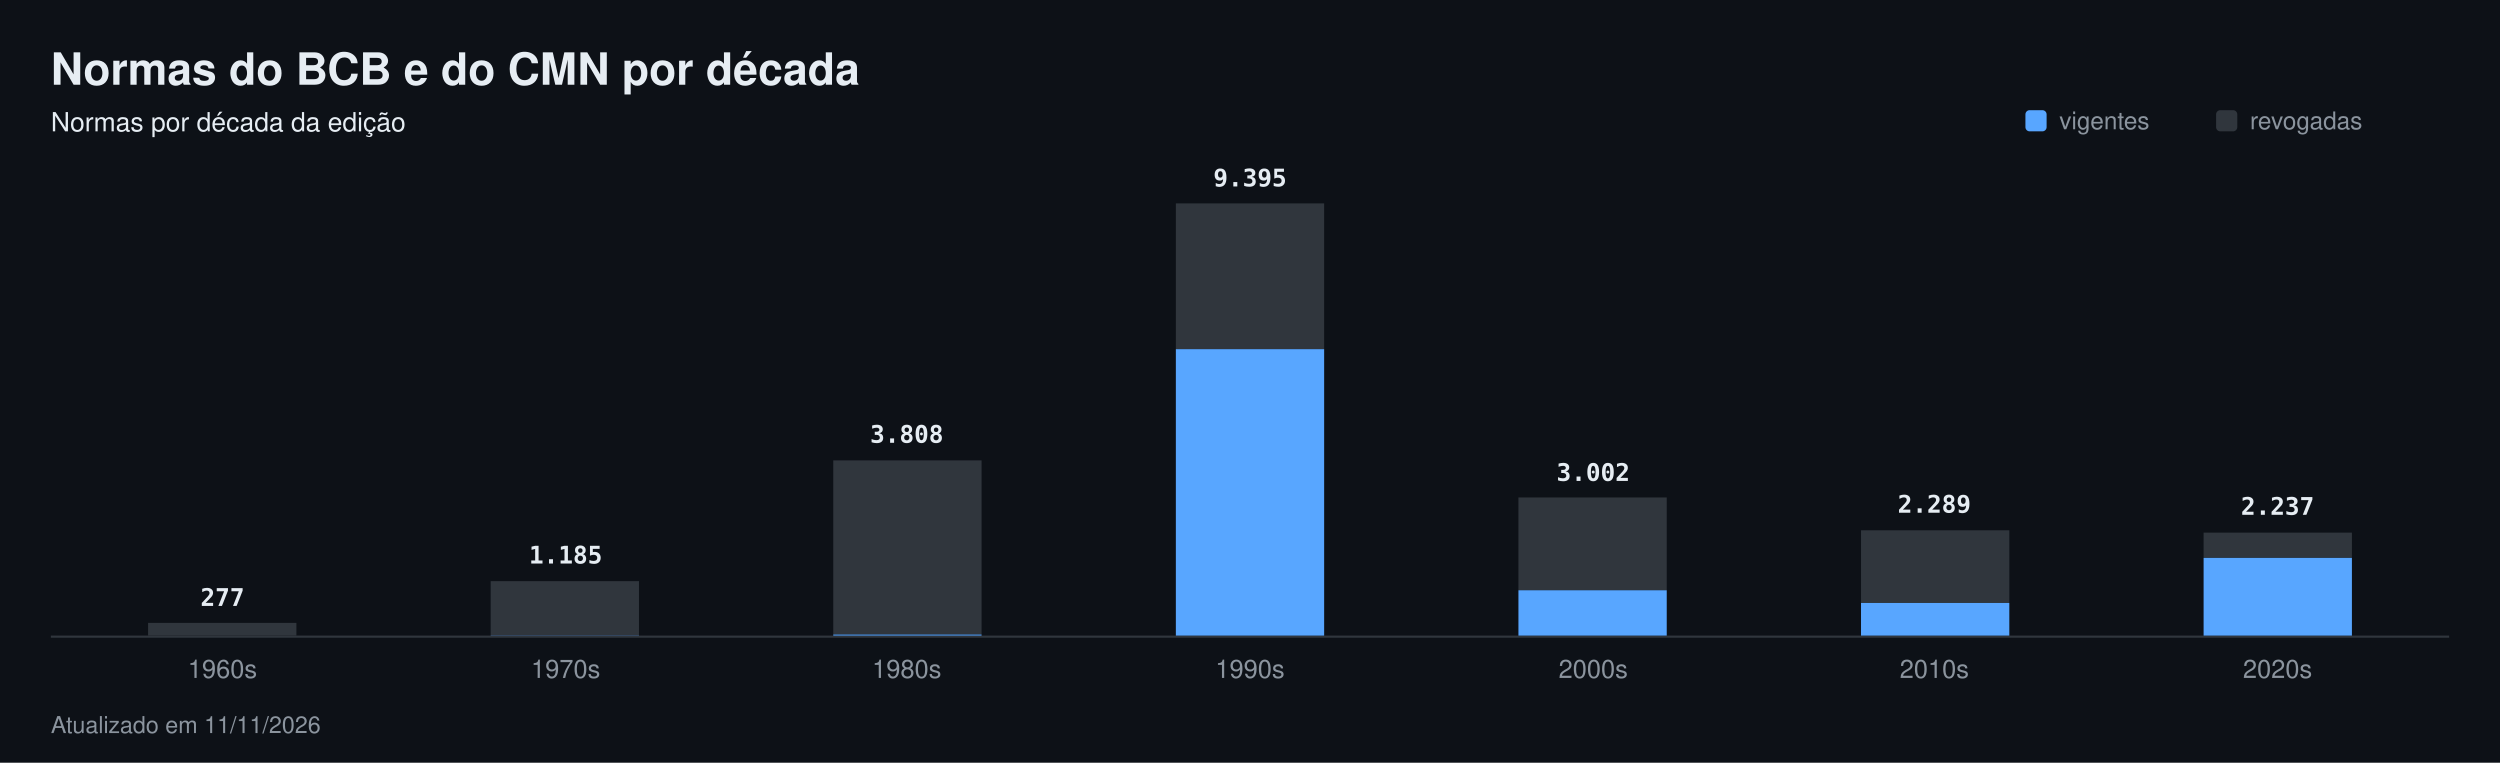
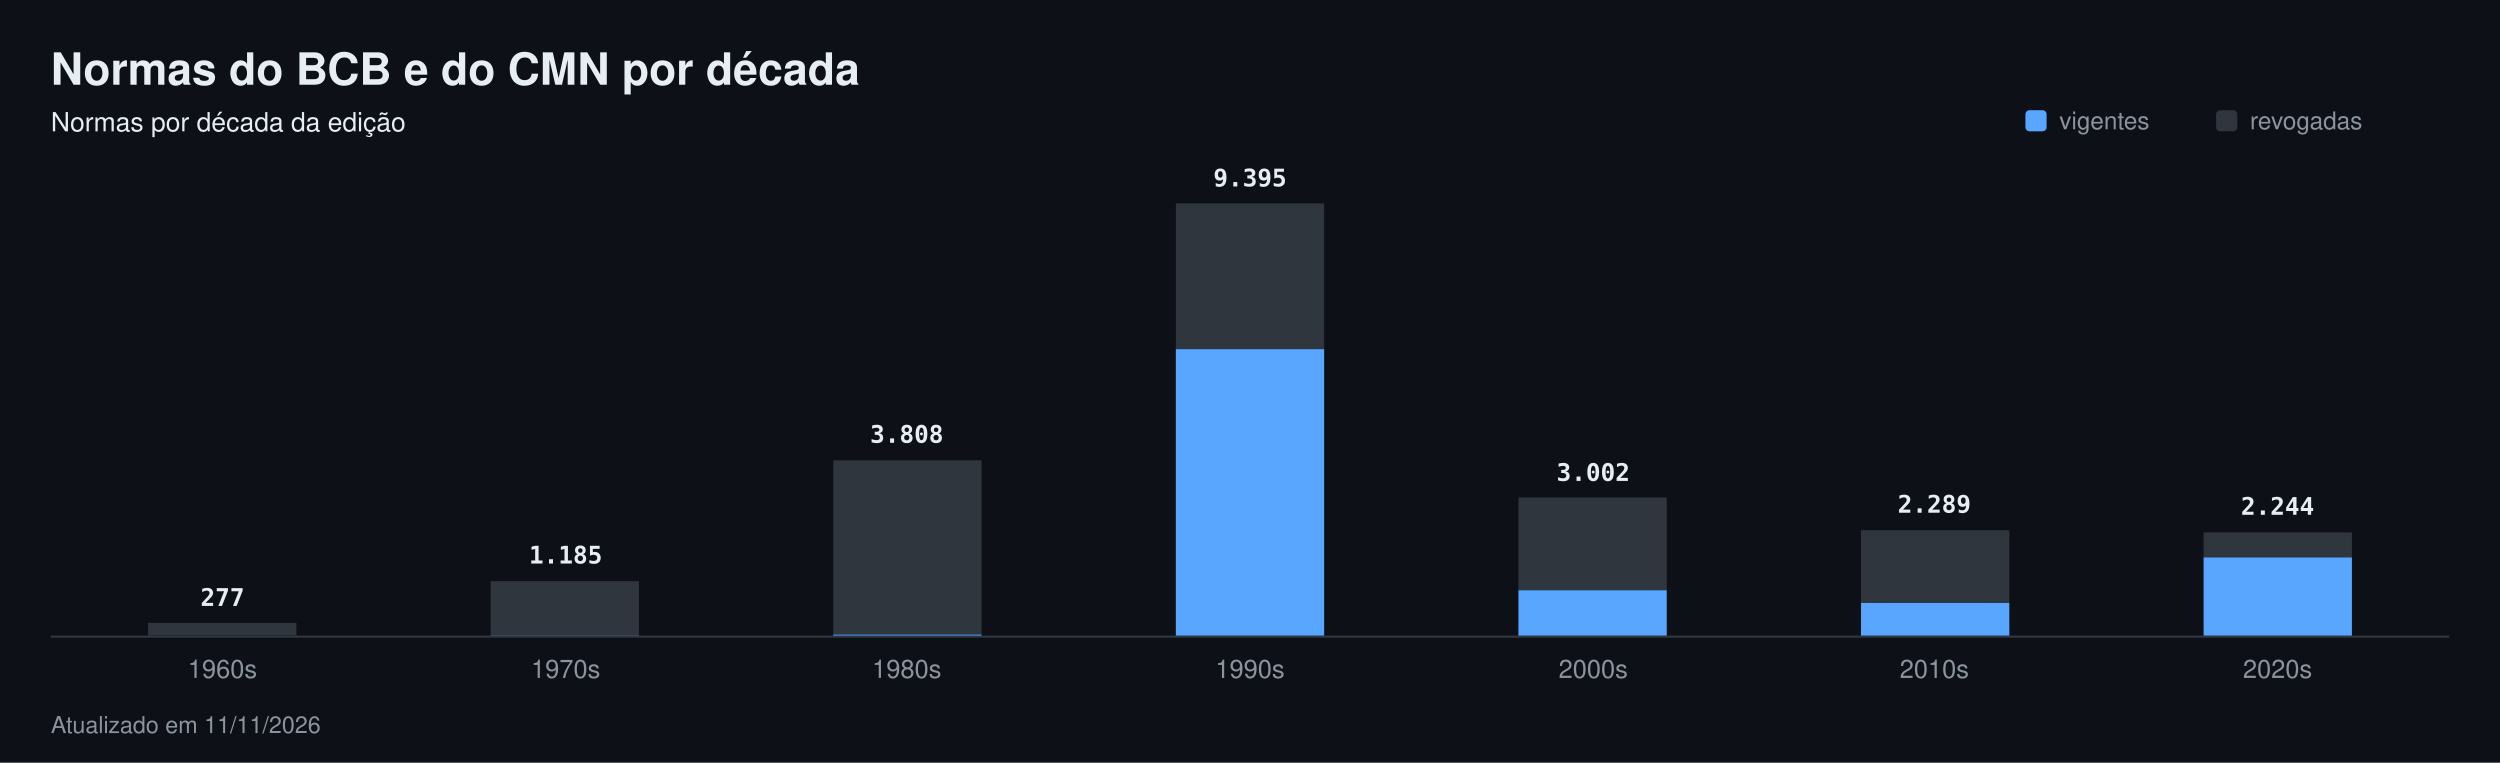
<svg xmlns="http://www.w3.org/2000/svg" width="1180" height="360" viewBox="0 0 1180 360" font-family="-apple-system,Segoe UI,Helvetica,Arial,sans-serif" role="img" aria-label="Normas do BCB e do CMN por década">
  <rect width="1180" height="360" fill="#0d1117" />
  <text x="24" y="40" font-size="21" fill="#e6edf3" font-weight="700">Normas do BCB e do CMN por década</text>
  <text x="24" y="62" font-size="12.5" fill="#e6edf3">Normas por década da edição</text>
  <rect x="956" y="52" width="10" height="10" rx="2" fill="#58a6ff" />
  <text x="972" y="61" font-size="11.5" fill="#8b949e">vigentes</text>
  <rect x="1046" y="52" width="10" height="10" rx="2" fill="#30363d" />
  <text x="1062" y="61" font-size="11.5" fill="#8b949e">revogadas</text>
  <rect x="24" y="300" width="1132" height="1" fill="#30363d" />
  <rect x="69.9" y="294.0" width="70.0" height="6.0" fill="#30363d" />
  <rect x="69.9" y="300.0" width="70.0" height="0.0" fill="#58a6ff" />
  <text x="105" y="286" font-size="11.5" fill="#e6edf3" font-weight="600" text-anchor="middle" font-family="ui-monospace,SFMono-Regular,Menlo,monospace">277</text>
  <text x="105" y="320" font-size="12" fill="#8b949e" text-anchor="middle">1960s</text>
  <rect x="231.6" y="274.3" width="70.0" height="25.7" fill="#30363d" />
  <rect x="231.6" y="299.9" width="70.0" height="0.1" fill="#58a6ff" />
  <text x="267" y="266" font-size="11.5" fill="#e6edf3" font-weight="600" text-anchor="middle" font-family="ui-monospace,SFMono-Regular,Menlo,monospace">1.185</text>
  <text x="267" y="320" font-size="12" fill="#8b949e" text-anchor="middle">1970s</text>
  <rect x="393.3" y="217.3" width="70.0" height="82.2" fill="#30363d" />
  <rect x="393.3" y="299.5" width="70.0" height="0.5" fill="#58a6ff" />
  <text x="428" y="209" font-size="11.5" fill="#e6edf3" font-weight="600" text-anchor="middle" font-family="ui-monospace,SFMono-Regular,Menlo,monospace">3.808</text>
  <text x="428" y="320" font-size="12" fill="#8b949e" text-anchor="middle">1980s</text>
  <rect x="555.0" y="96.0" width="70.0" height="68.8" fill="#30363d" />
  <rect x="555.0" y="164.8" width="70.0" height="135.2" fill="#58a6ff" />
  <text x="590" y="88" font-size="11.5" fill="#e6edf3" font-weight="600" text-anchor="middle" font-family="ui-monospace,SFMono-Regular,Menlo,monospace">9.395</text>
  <text x="590" y="320" font-size="12" fill="#8b949e" text-anchor="middle">1990s</text>
  <rect x="716.7" y="234.8" width="70.0" height="43.8" fill="#30363d" />
  <rect x="716.7" y="278.6" width="70.0" height="21.4" fill="#58a6ff" />
  <text x="752" y="227" font-size="11.5" fill="#e6edf3" font-weight="600" text-anchor="middle" font-family="ui-monospace,SFMono-Regular,Menlo,monospace">3.002</text>
  <text x="752" y="320" font-size="12" fill="#8b949e" text-anchor="middle">2000s</text>
  <rect x="878.4" y="250.3" width="70.0" height="34.3" fill="#30363d" />
  <rect x="878.4" y="284.6" width="70.0" height="15.4" fill="#58a6ff" />
  <text x="913" y="242" font-size="11.5" fill="#e6edf3" font-weight="600" text-anchor="middle" font-family="ui-monospace,SFMono-Regular,Menlo,monospace">2.289</text>
  <text x="913" y="320" font-size="12" fill="#8b949e" text-anchor="middle">2010s</text>
-   <rect x="1040.1" y="251.4" width="70.0" height="11.8" fill="#30363d" />
-   <rect x="1040.1" y="263.3" width="70.0" height="36.7" fill="#58a6ff" />
-   <text x="1075" y="243" font-size="11.5" fill="#e6edf3" font-weight="600" text-anchor="middle" font-family="ui-monospace,SFMono-Regular,Menlo,monospace">2.237</text>
+   <rect x="1040.1" y="251.3" width="70.0" height="11.8" fill="#30363d" />
+   <rect x="1040.1" y="263.1" width="70.0" height="36.9" fill="#58a6ff" />
+   <text x="1075" y="243" font-size="11.5" fill="#e6edf3" font-weight="600" text-anchor="middle" font-family="ui-monospace,SFMono-Regular,Menlo,monospace">2.244</text>
  <text x="1075" y="320" font-size="12" fill="#8b949e" text-anchor="middle">2020s</text>
  <text x="24" y="346" font-size="11" fill="#8b949e">Atualizado em 11/11/2026</text>
</svg>
